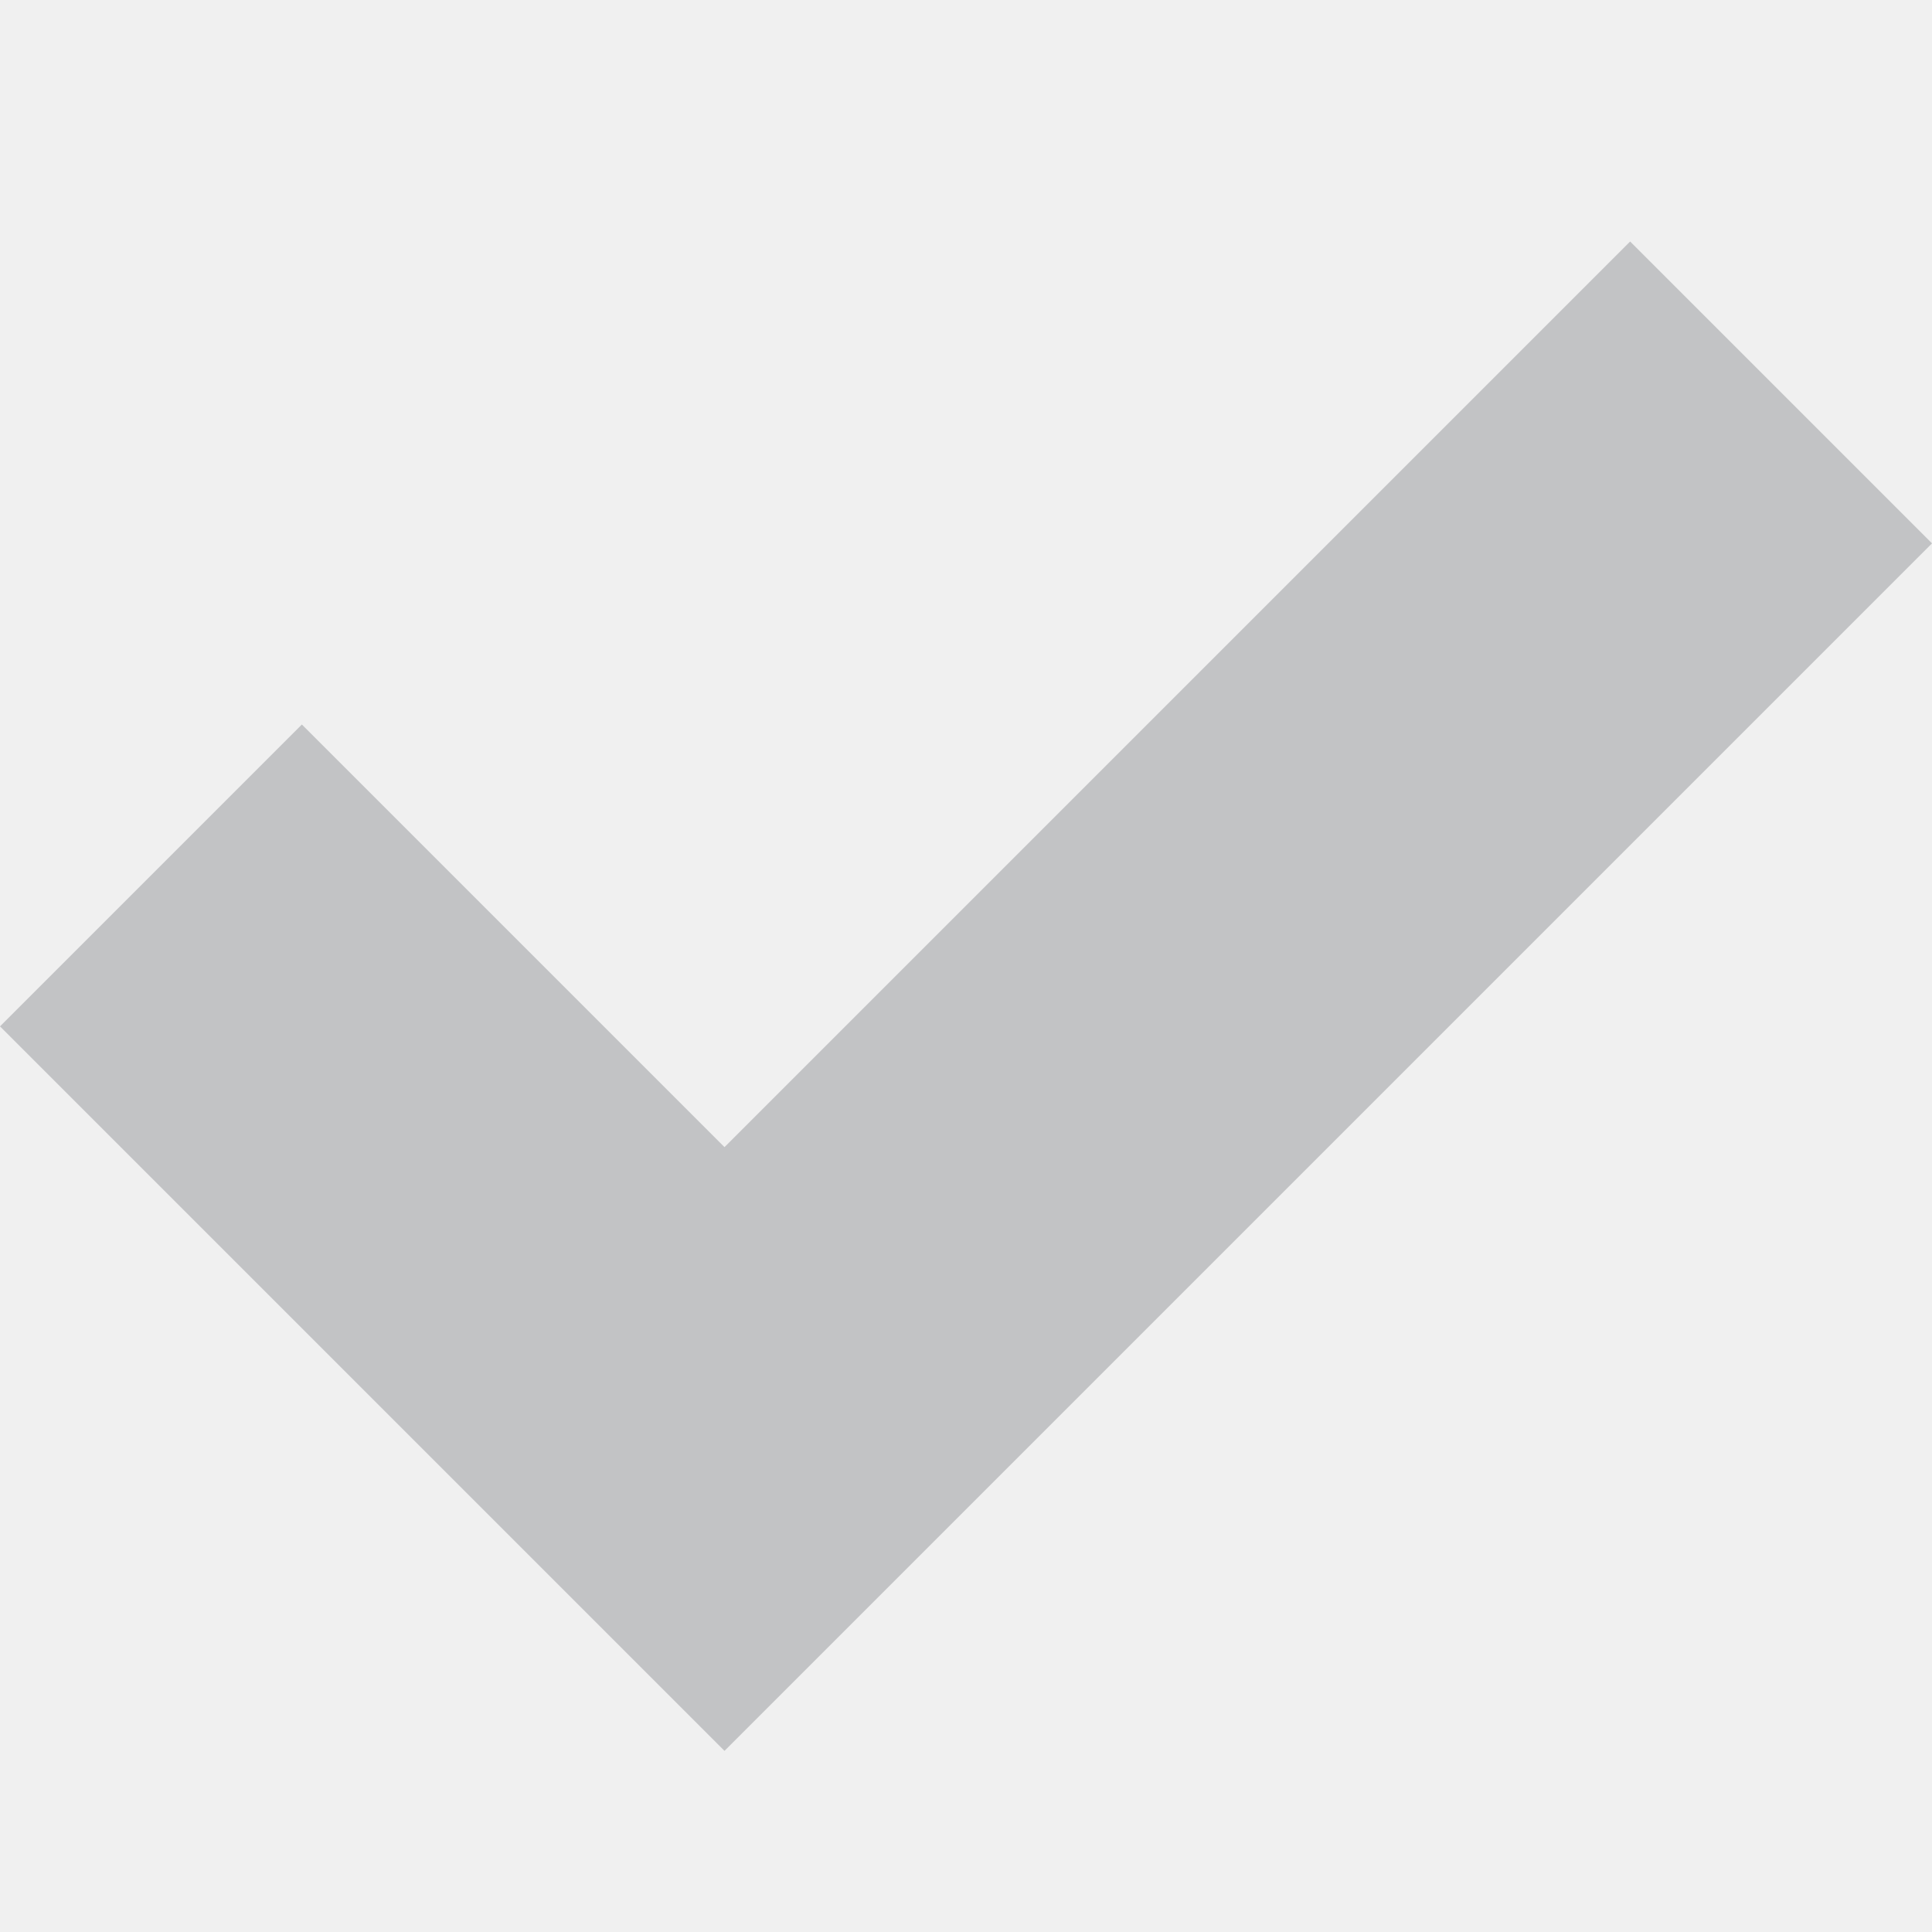
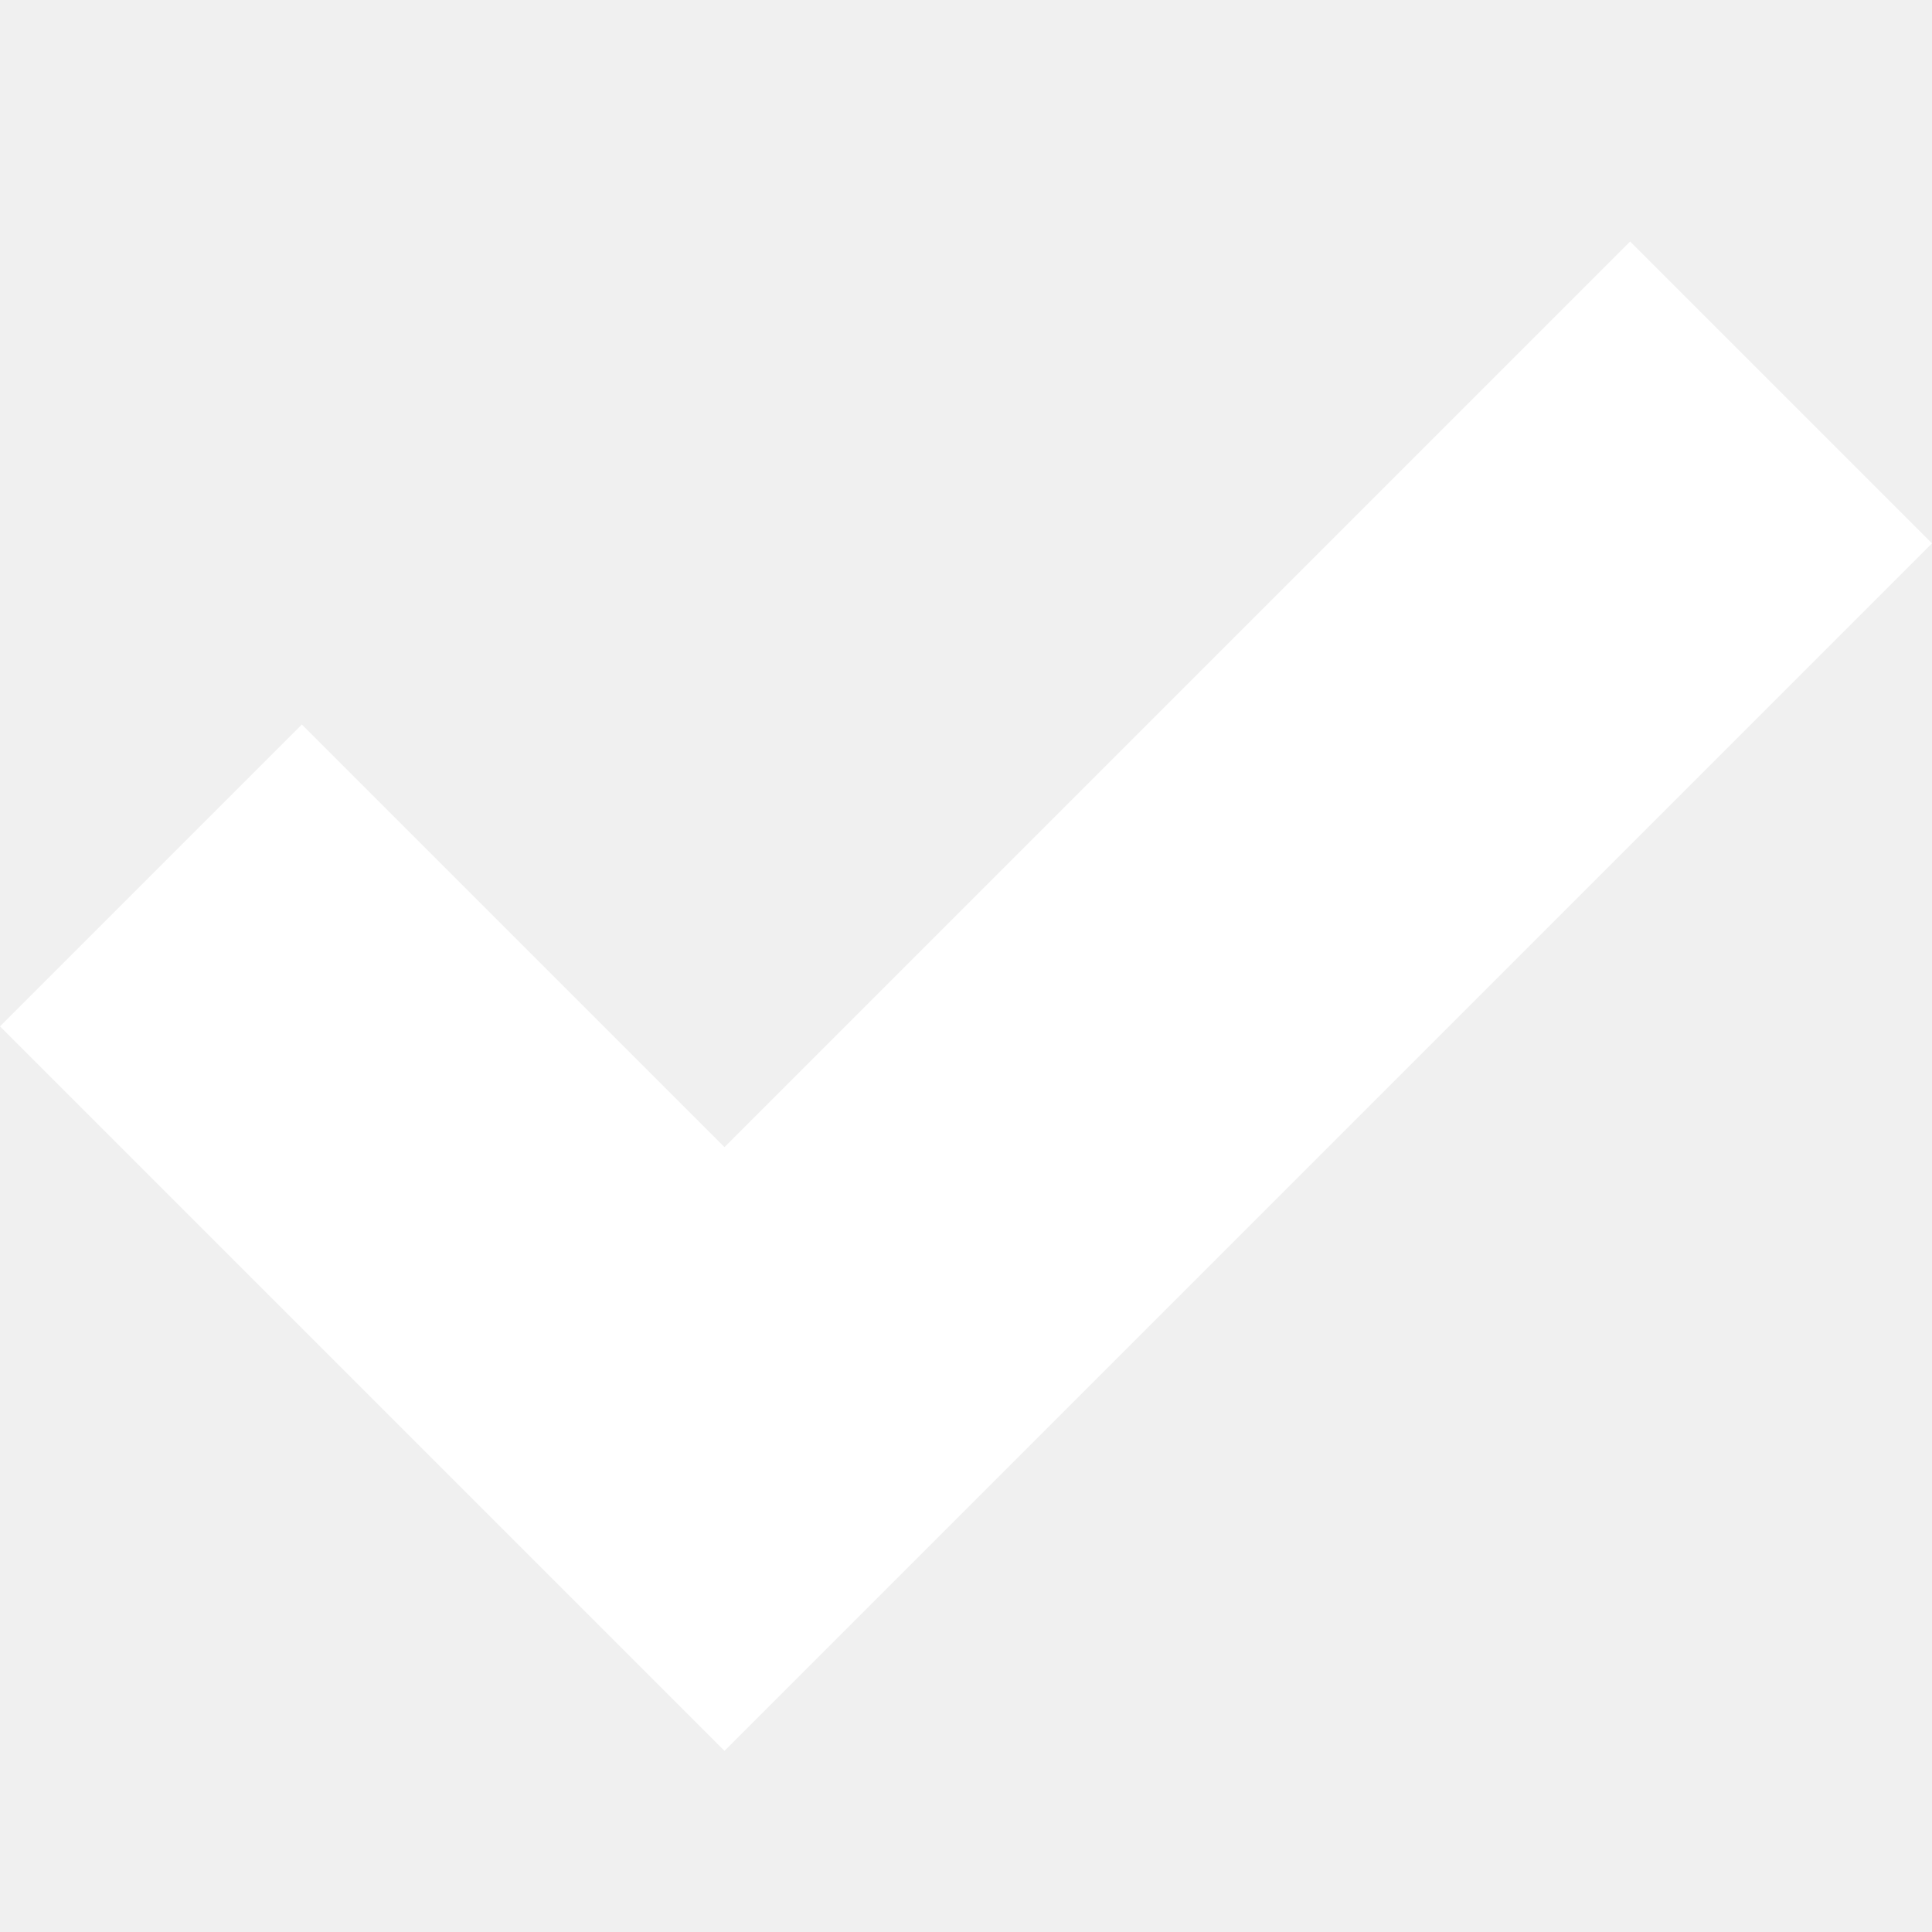
- <svg xmlns="http://www.w3.org/2000/svg" version="1.1" width="32" height="32" viewBox="0 0 32 32" fill="#c2c3c5">
+ <svg xmlns="http://www.w3.org/2000/svg" version="1.1" width="32" height="32" viewBox="0 0 32 32" fill="#fff">
  <path d="M27 4l-15 15-7-7-5 5 12 12 20-20z" />
</svg>
